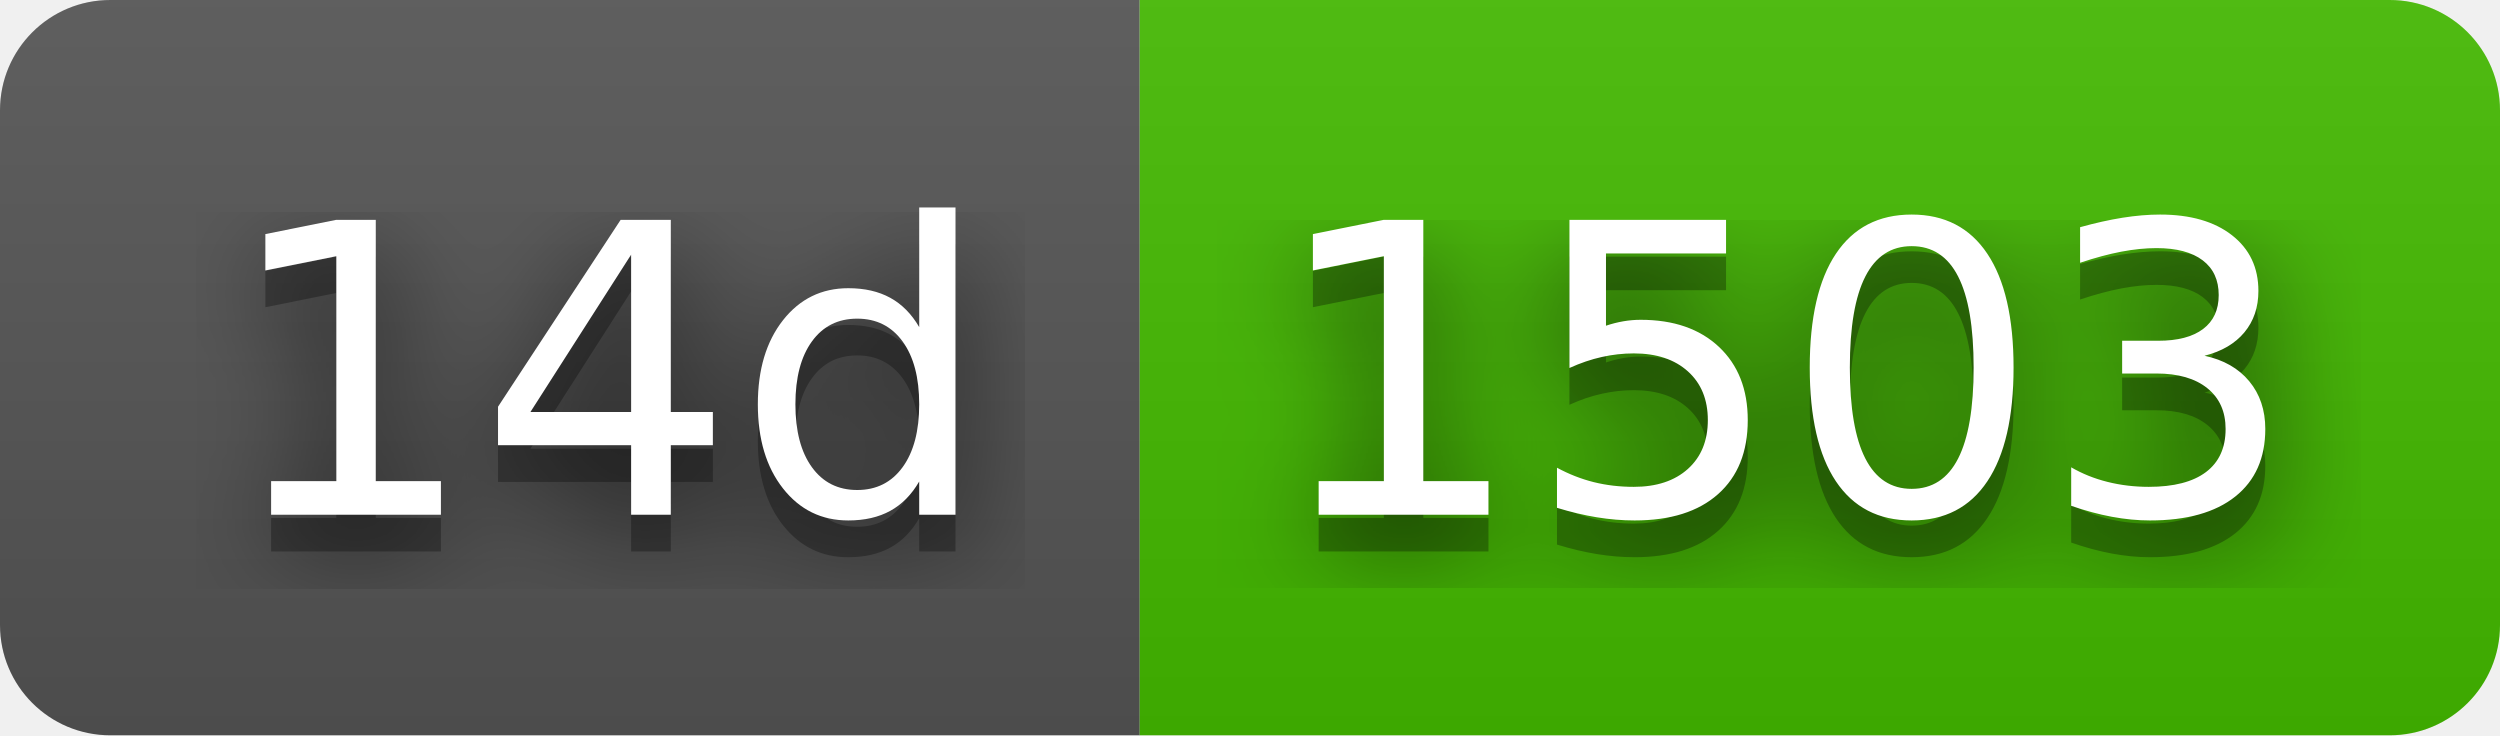
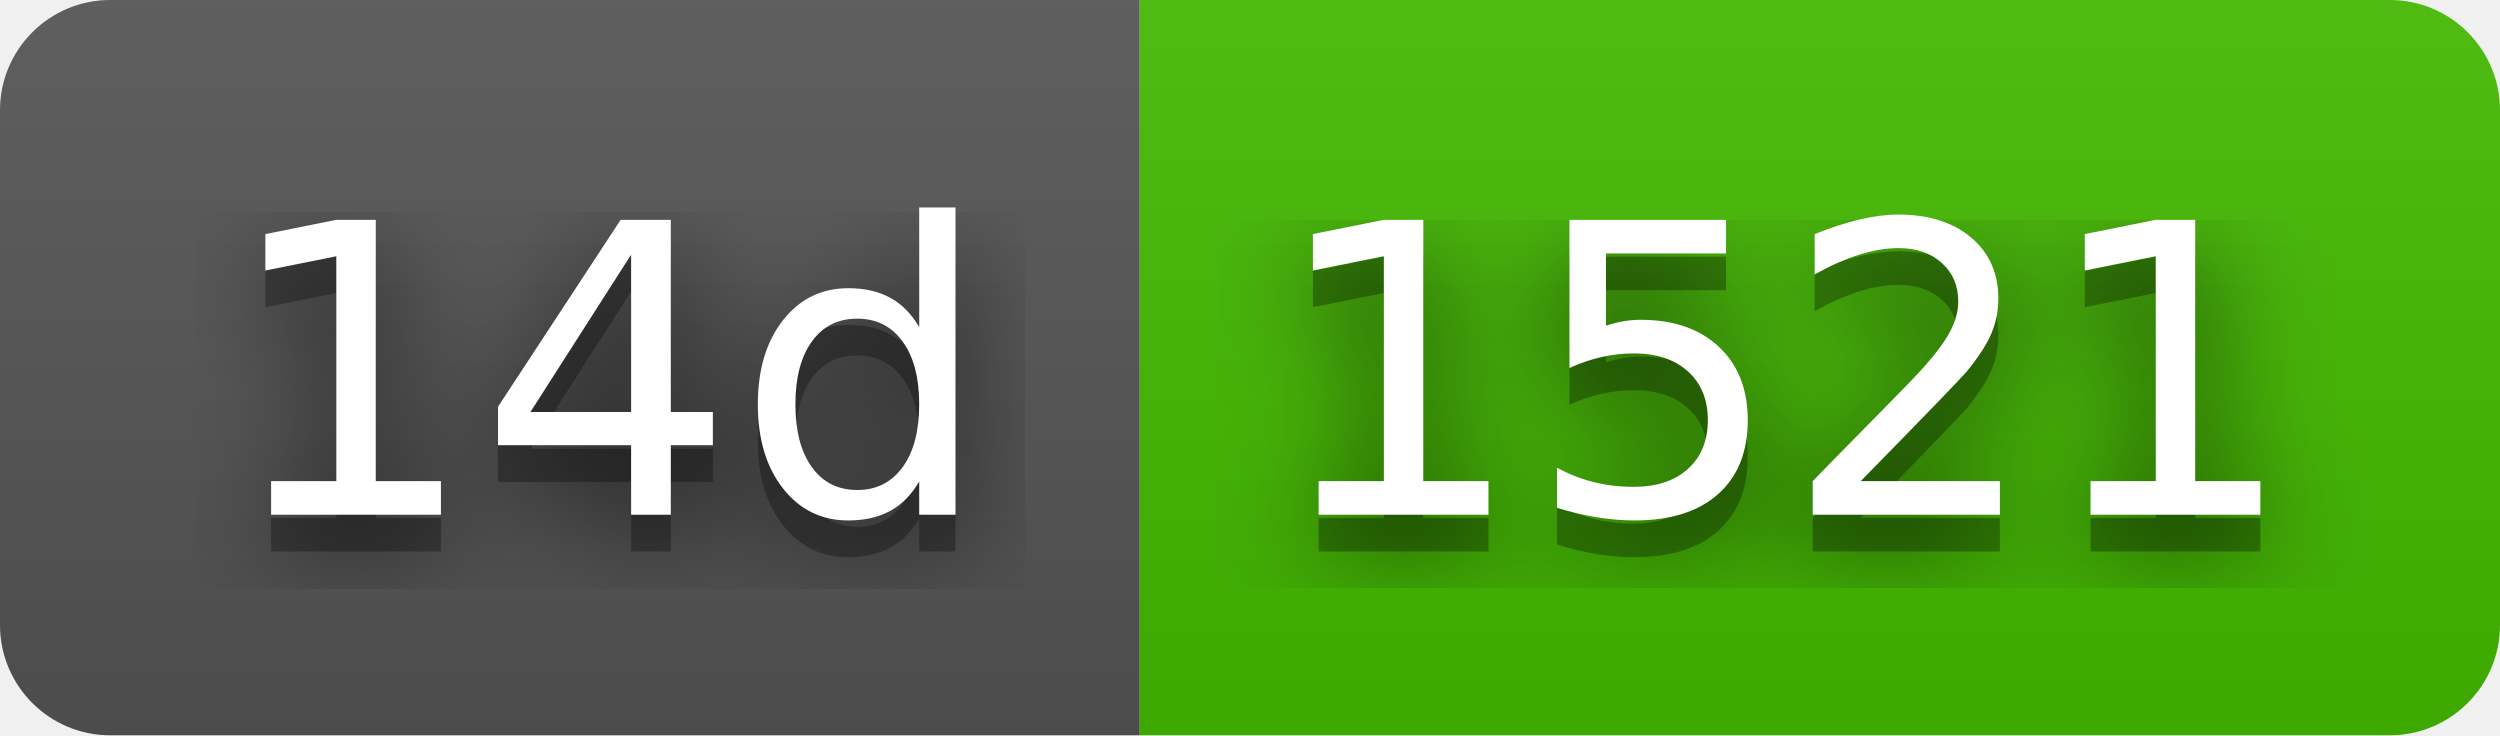
- <svg xmlns="http://www.w3.org/2000/svg" width="68" height="20" role="img" aria-label="14d: 1503">
+ <svg xmlns="http://www.w3.org/2000/svg" width="68" height="20" role="img" aria-label="14d: 1521">
  <filter id="blur">
    <feGaussianBlur stdDeviation="16" />
  </filter>
  <linearGradient id="s" x2="0" y2="100%">
    <stop offset="0" stop-color="#bbb" stop-opacity=".1" />
    <stop offset="1" stop-opacity=".1" />
  </linearGradient>
  <clipPath id="r">
    <rect width="68" height="20" rx="3" />
  </clipPath>
  <g clip-path="url(#r)">
    <rect width="31" height="20" fill="#555" />
    <rect x="31" width="37" height="20" fill="#4b0" />
    <rect width="68" height="20" fill="url(#s)" />
  </g>
  <g fill="#fff" text-anchor="middle" font-family="Verdana,Geneva,DejaVu Sans,sans-serif" text-rendering="geometricPrecision" font-size="110">
    <g transform="scale(.1)">
      <g aria-hidden="true" fill="#010101">
        <text x="165" y="150" fill-opacity=".8" filter="url(#blur)" textLength="210">14d</text>
        <text x="165" y="150" fill-opacity=".3" textLength="210">14d</text>
      </g>
      <text x="165" y="140" textLength="210">14d</text>
    </g>
    <g transform="scale(.1)">
      <g aria-hidden="true" fill="#010101">
-         <text x="485" y="150" fill-opacity=".8" filter="url(#blur)" textLength="270">1503</text>
-         <text x="485" y="150" fill-opacity=".3" textLength="270">1503</text>
+         <text x="485" y="150" fill-opacity=".8" filter="url(#blur)" textLength="270">1521</text>
+         <text x="485" y="150" fill-opacity=".3" textLength="270">1521</text>
      </g>
-       <text x="485" y="140" textLength="270">1503</text>
+       <text x="485" y="140" textLength="270">1521</text>
    </g>
  </g>
</svg>
